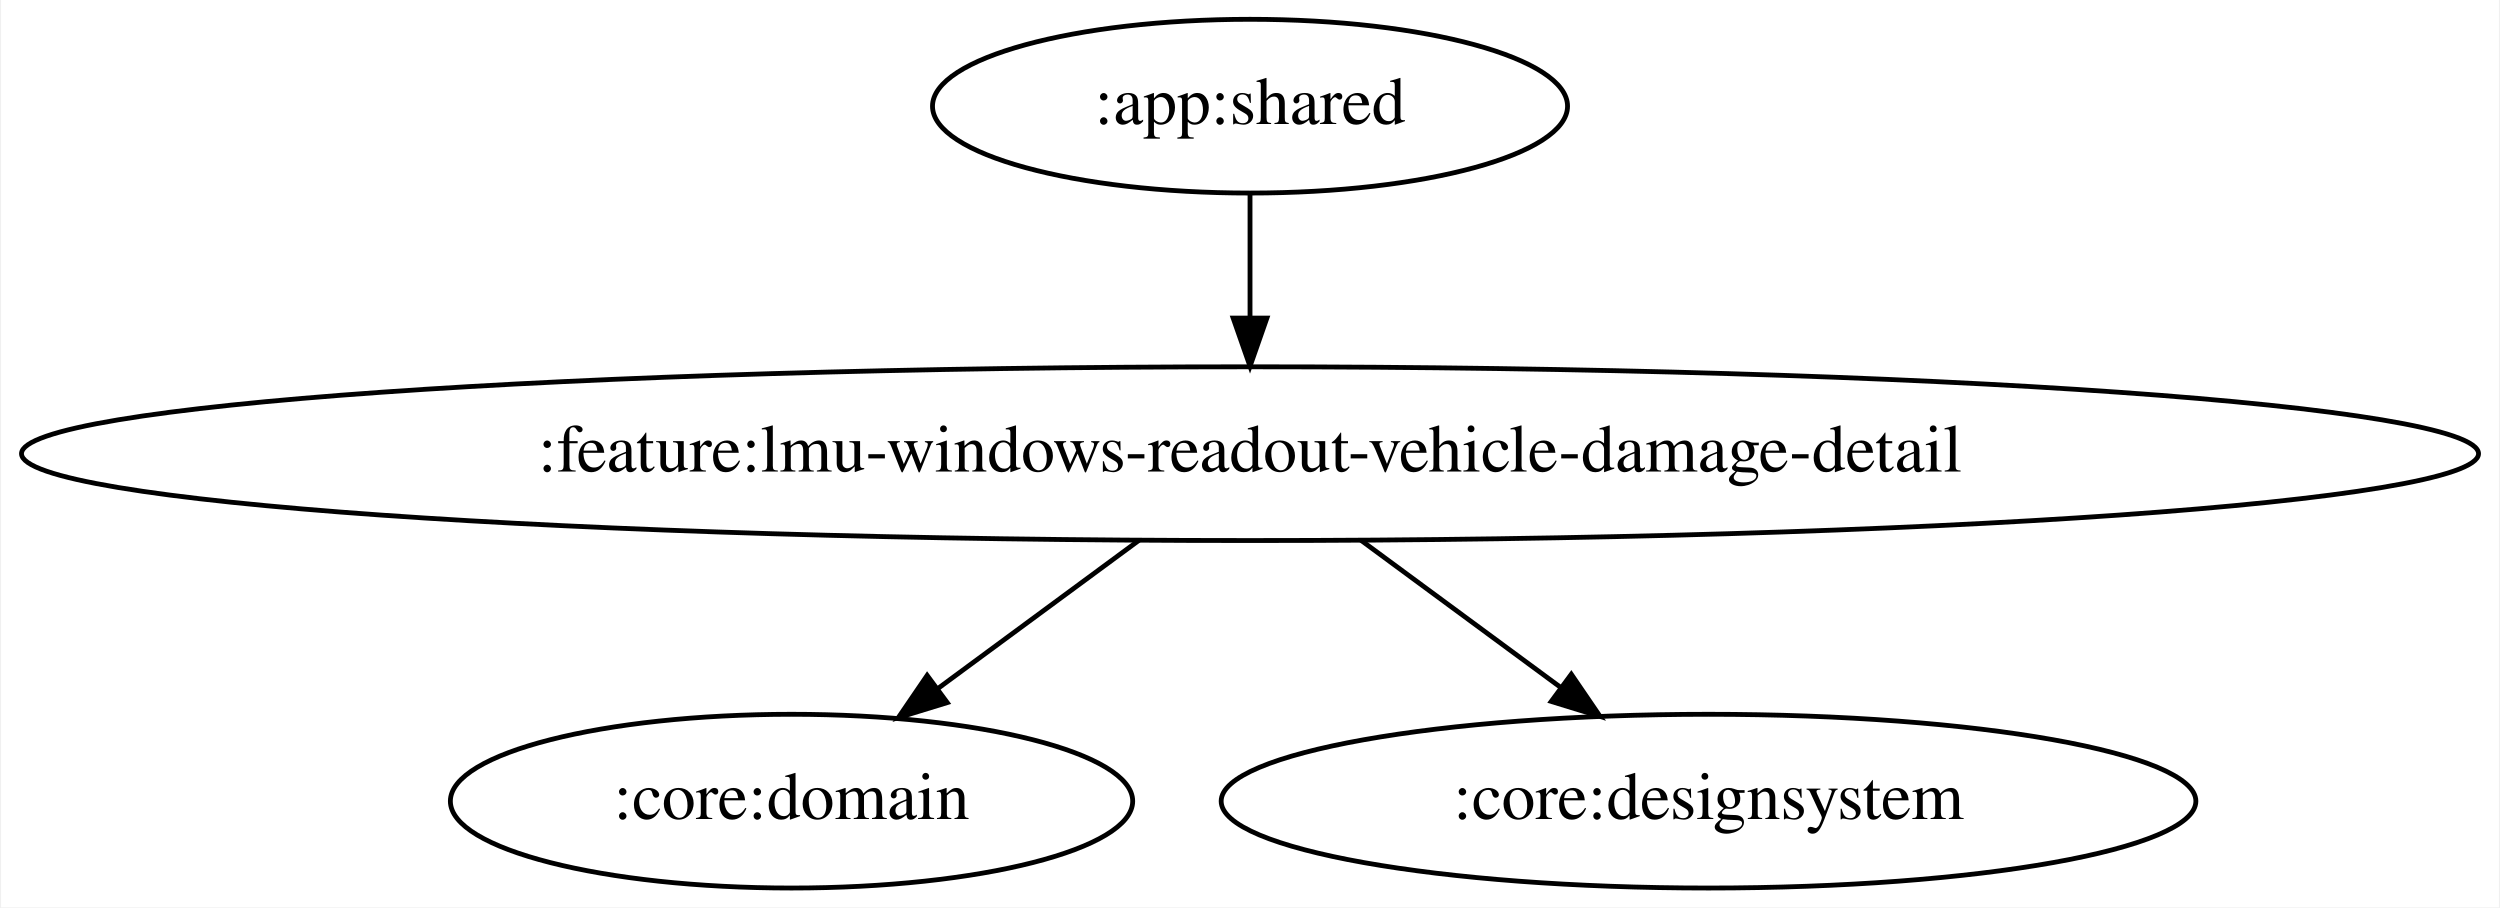
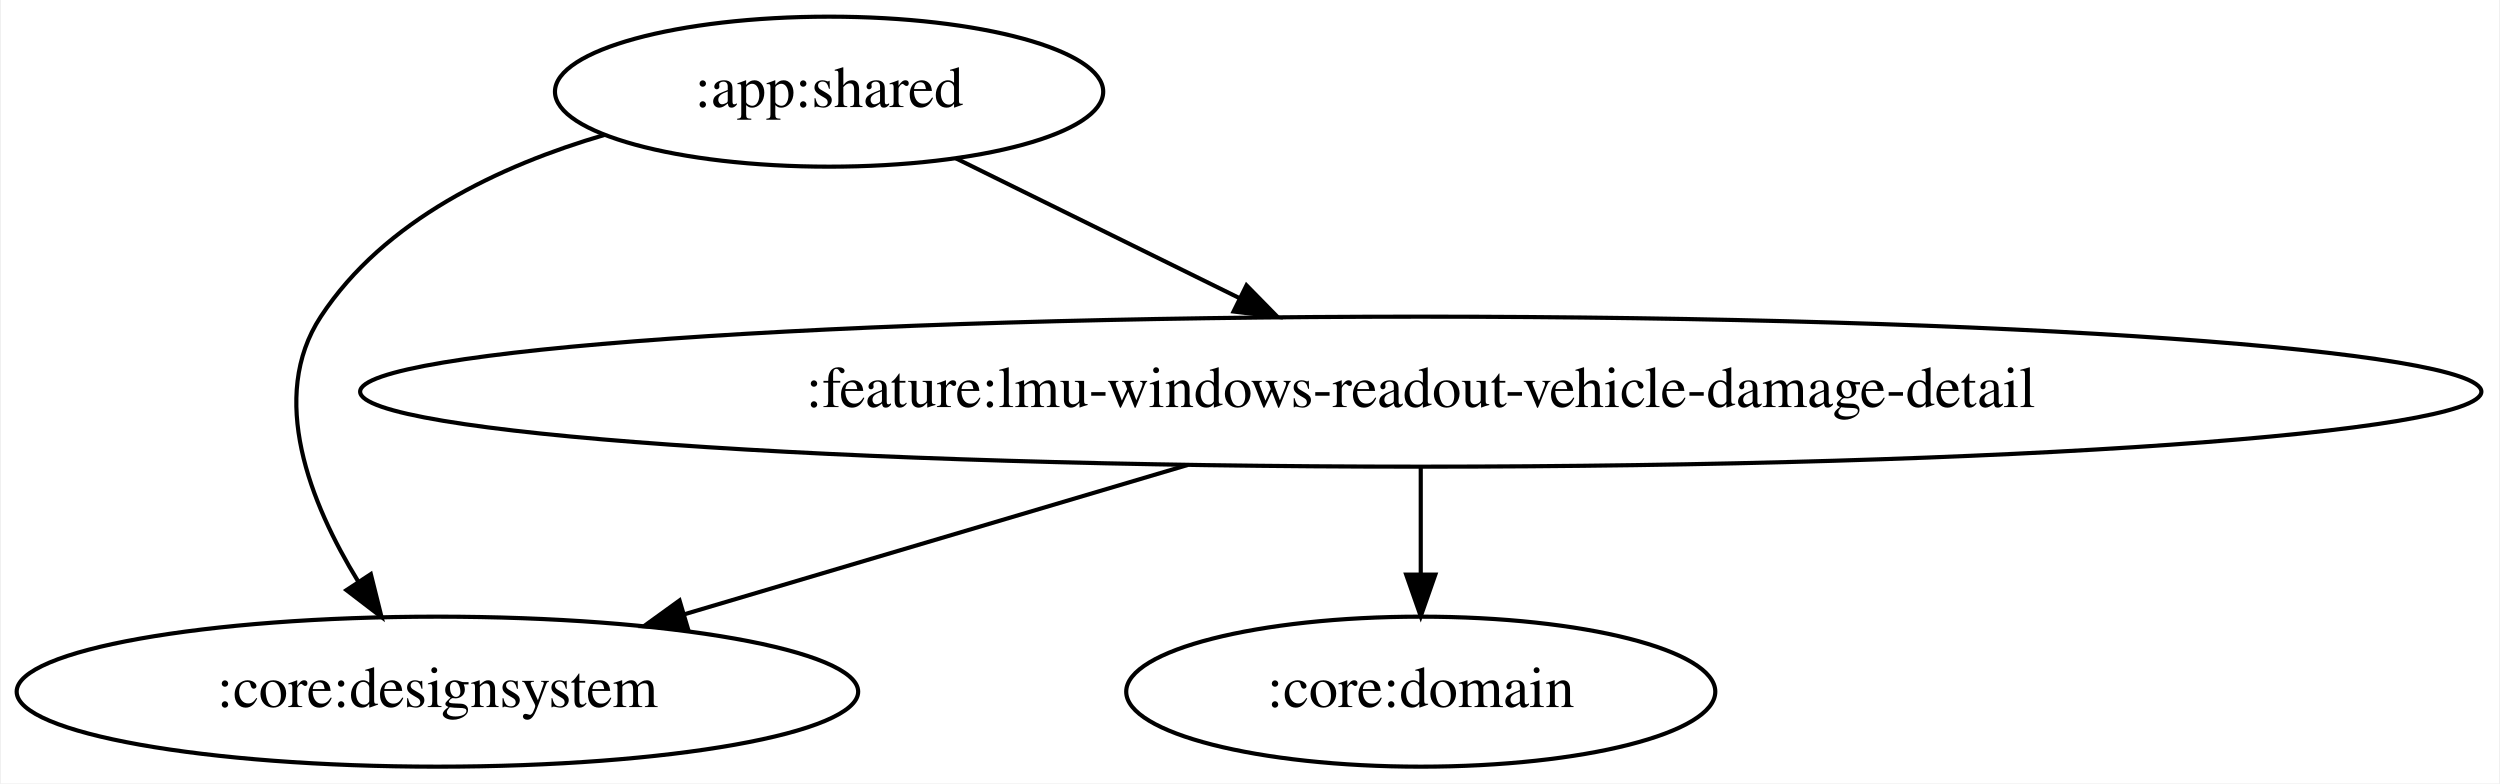
- <svg xmlns="http://www.w3.org/2000/svg" width="518pt" height="188pt" viewBox="0.00 0.00 517.55 188.00">
+ <svg xmlns="http://www.w3.org/2000/svg" width="600pt" height="188pt" viewBox="0.00 0.00 599.52 188.00">
  <g id="graph0" class="graph" transform="scale(1 1) rotate(0) translate(4 184)">
-     <polygon fill="white" stroke="transparent" points="-4,4 -4,-184 513.55,-184 513.55,4 -4,4" />
+     <polygon fill="white" stroke="transparent" points="-4,4 -4,-184 595.52,-184 595.52,4 -4,4" />
    <g id="node1" class="node">
-       <ellipse fill="none" stroke="black" cx="254.78" cy="-162" rx="65.79" ry="18" />
-       <text text-anchor="middle" x="254.78" y="-158.3" font-family="Times,serif" font-size="14.00">:app:shared</text>
+       <ellipse fill="none" stroke="black" cx="194.74" cy="-162" rx="65.79" ry="18" />
+       <text text-anchor="middle" x="194.74" y="-158.3" font-family="Times,serif" font-size="14.00">:app:shared</text>
    </g>
    <g id="node2" class="node">
-       <ellipse fill="none" stroke="black" cx="254.78" cy="-90" rx="254.55" ry="18" />
-       <text text-anchor="middle" x="254.78" y="-86.3" font-family="Times,serif" font-size="14.00">:feature:lmu-windows-readout-vehicle-damage-detail</text>
+       <ellipse fill="none" stroke="black" cx="100.74" cy="-18" rx="100.98" ry="18" />
+       <text text-anchor="middle" x="100.74" y="-14.3" font-family="Times,serif" font-size="14.00">:core:designsystem</text>
    </g>
    <g id="edge1" class="edge">
-       <path fill="none" stroke="black" d="M254.78,-143.7C254.78,-135.98 254.78,-126.71 254.78,-118.11" />
-       <polygon fill="black" stroke="black" points="258.28,-118.1 254.78,-108.1 251.28,-118.1 258.28,-118.1" />
+       <path fill="none" stroke="black" d="M140.9,-151.64C115.7,-144.27 87.94,-131.17 72.74,-108 60.07,-88.68 70.21,-63.25 81.68,-44.53" />
+       <polygon fill="black" stroke="black" points="84.76,-46.21 87.32,-35.93 78.91,-42.37 84.76,-46.21" />
    </g>
    <g id="node3" class="node">
-       <ellipse fill="none" stroke="black" cx="159.78" cy="-18" rx="70.69" ry="18" />
-       <text text-anchor="middle" x="159.78" y="-14.3" font-family="Times,serif" font-size="14.00">:core:domain</text>
+       <ellipse fill="none" stroke="black" cx="336.74" cy="-90" rx="254.55" ry="18" />
+       <text text-anchor="middle" x="336.74" y="-86.3" font-family="Times,serif" font-size="14.00">:feature:lmu-windows-readout-vehicle-damage-detail</text>
    </g>
    <g id="edge2" class="edge">
-       <path fill="none" stroke="black" d="M231.78,-72.05C219.23,-62.81 203.54,-51.24 190.01,-41.27" />
-       <polygon fill="black" stroke="black" points="192.04,-38.42 181.91,-35.31 187.88,-44.06 192.04,-38.42" />
+       <path fill="none" stroke="black" d="M225.2,-145.98C245.03,-136.21 271.19,-123.31 293.19,-112.47" />
+       <polygon fill="black" stroke="black" points="294.92,-115.52 302.34,-107.96 291.82,-109.24 294.92,-115.52" />
+     </g>
+     <g id="edge4" class="edge">
+       <path fill="none" stroke="black" d="M280.81,-72.41C244.4,-61.61 196.97,-47.54 159.92,-36.55" />
+       <polygon fill="black" stroke="black" points="160.84,-33.18 150.26,-33.69 158.85,-39.89 160.84,-33.18" />
    </g>
    <g id="node4" class="node">
-       <ellipse fill="none" stroke="black" cx="349.78" cy="-18" rx="100.98" ry="18" />
-       <text text-anchor="middle" x="349.78" y="-14.3" font-family="Times,serif" font-size="14.00">:core:designsystem</text>
+       <ellipse fill="none" stroke="black" cx="336.74" cy="-18" rx="70.69" ry="18" />
+       <text text-anchor="middle" x="336.74" y="-14.3" font-family="Times,serif" font-size="14.00">:core:domain</text>
    </g>
    <g id="edge3" class="edge">
-       <path fill="none" stroke="black" d="M277.77,-72.05C290.23,-62.87 305.79,-51.41 319.25,-41.49" />
-       <polygon fill="black" stroke="black" points="321.35,-44.3 327.32,-35.55 317.19,-38.66 321.35,-44.3" />
+       <path fill="none" stroke="black" d="M336.74,-71.7C336.74,-63.98 336.74,-54.71 336.74,-46.11" />
+       <polygon fill="black" stroke="black" points="340.24,-46.1 336.74,-36.1 333.24,-46.1 340.24,-46.1" />
    </g>
  </g>
</svg>
